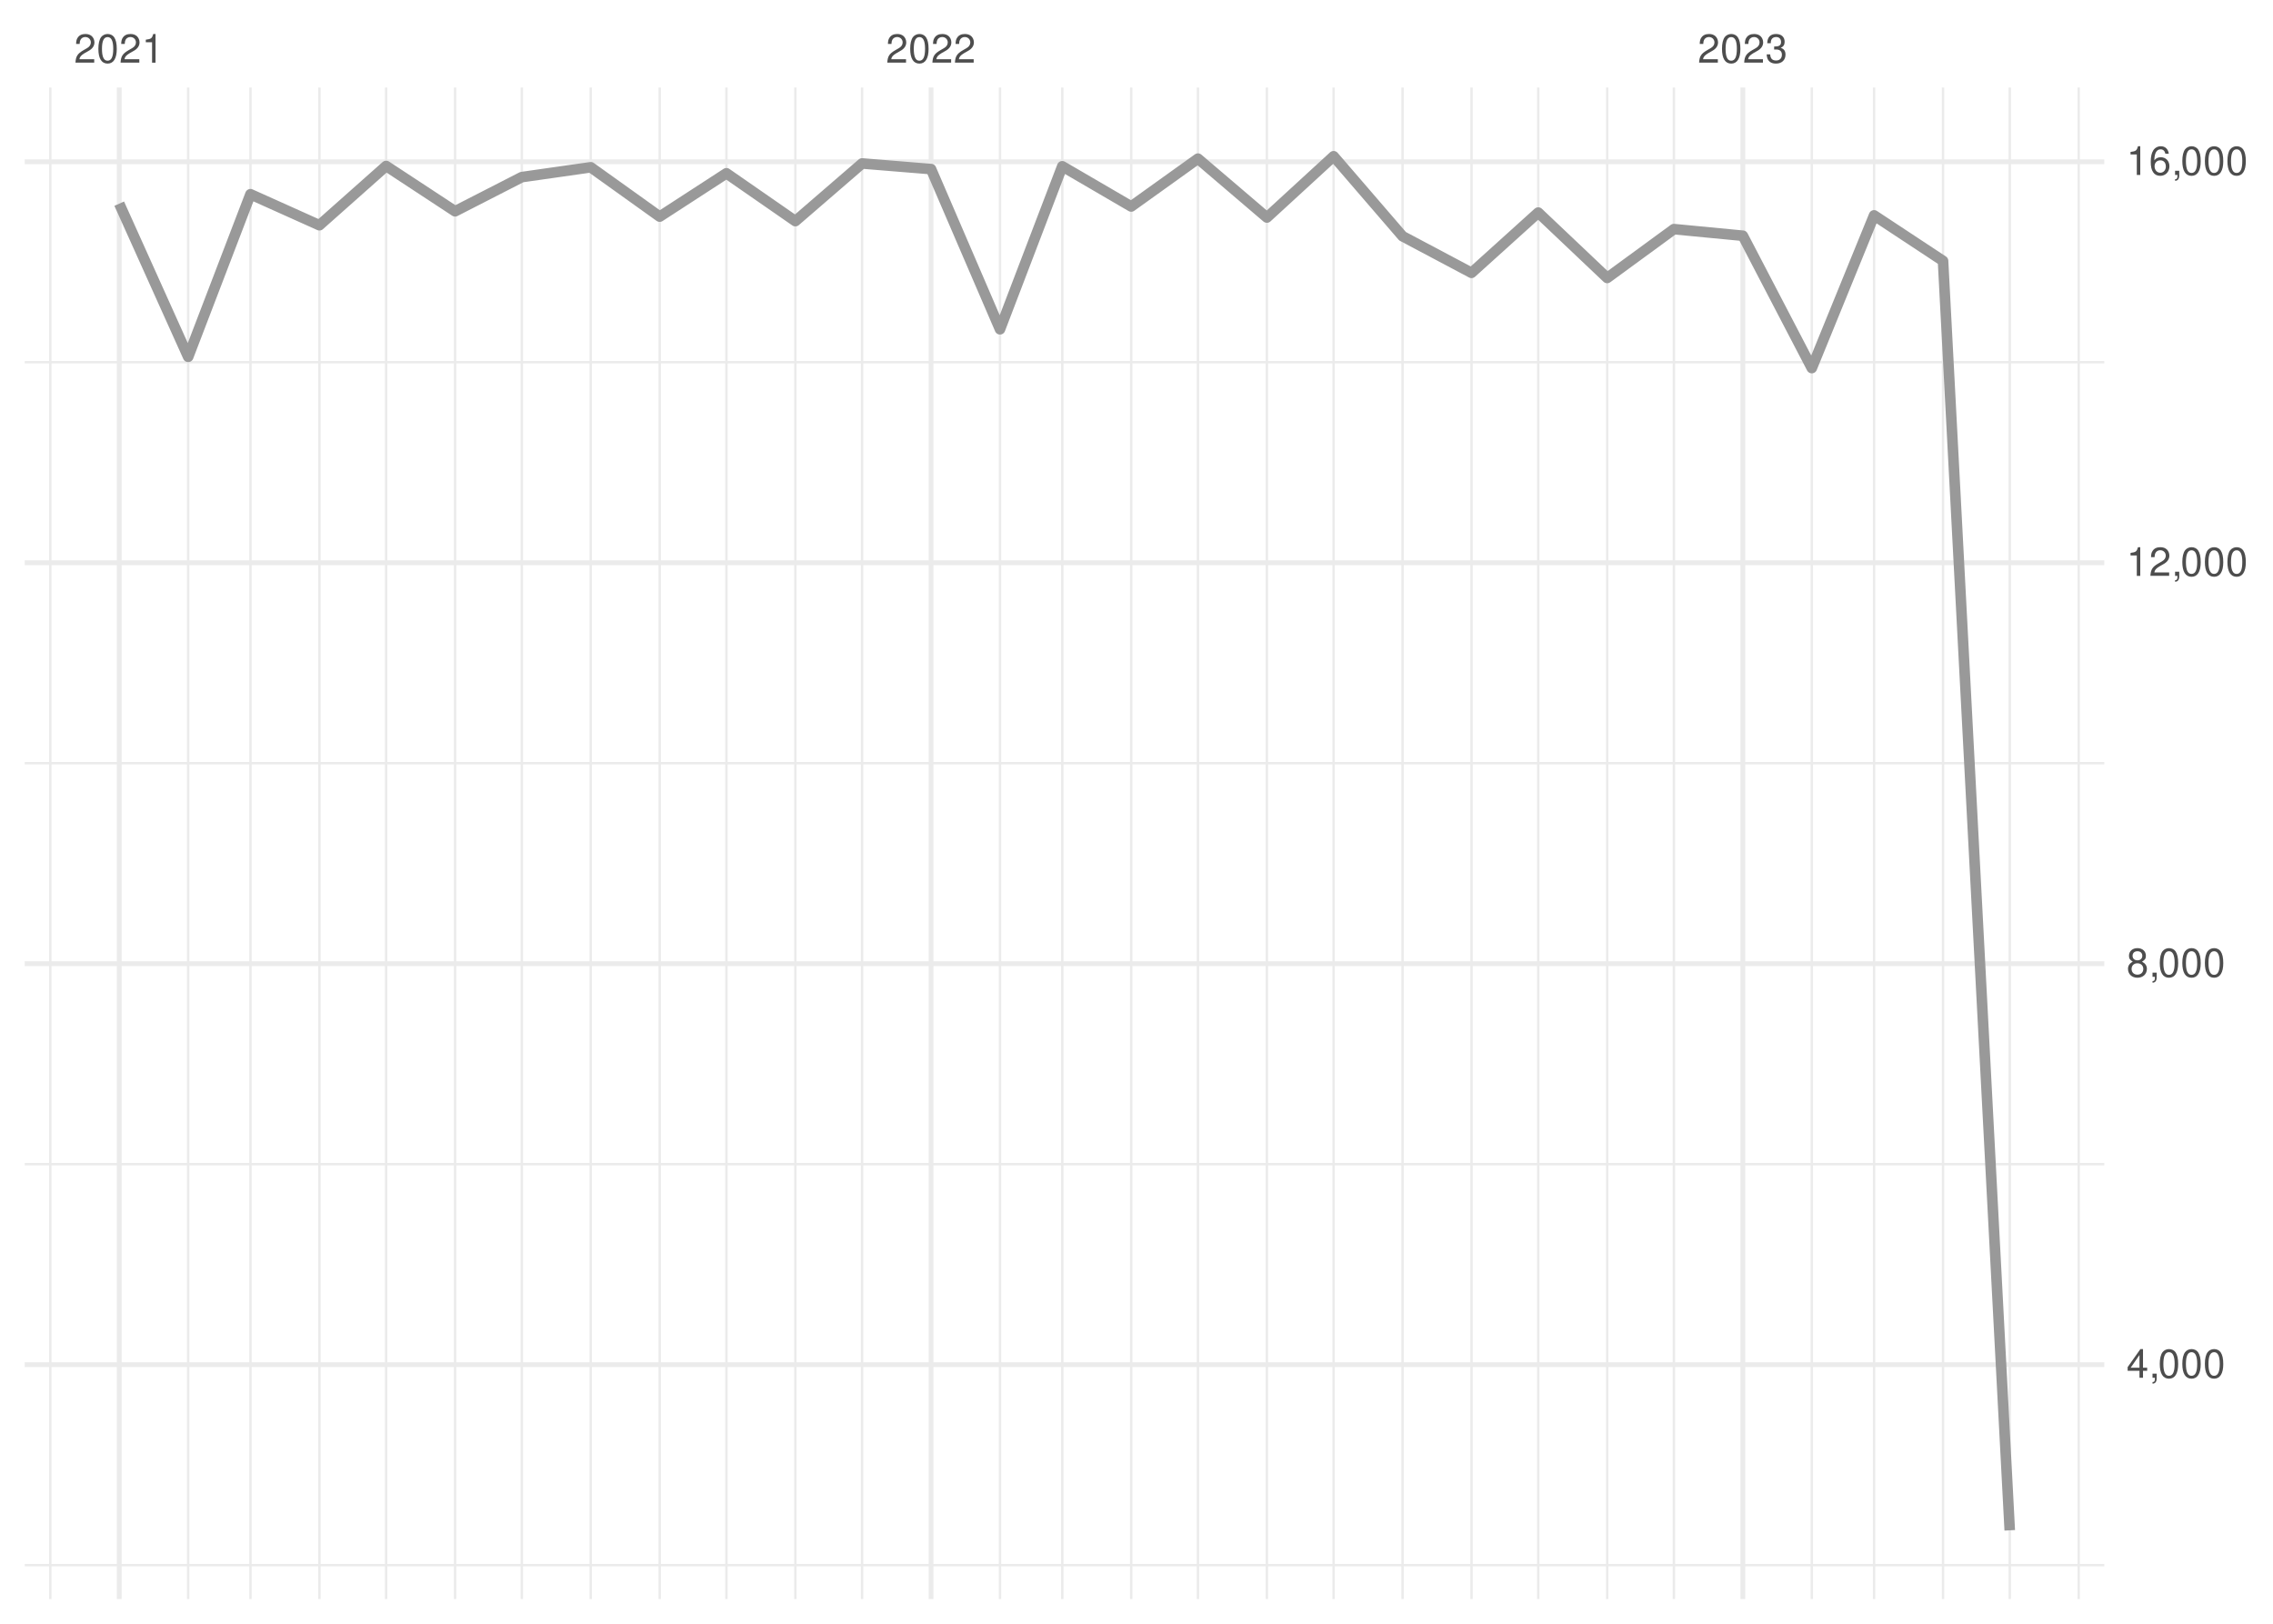
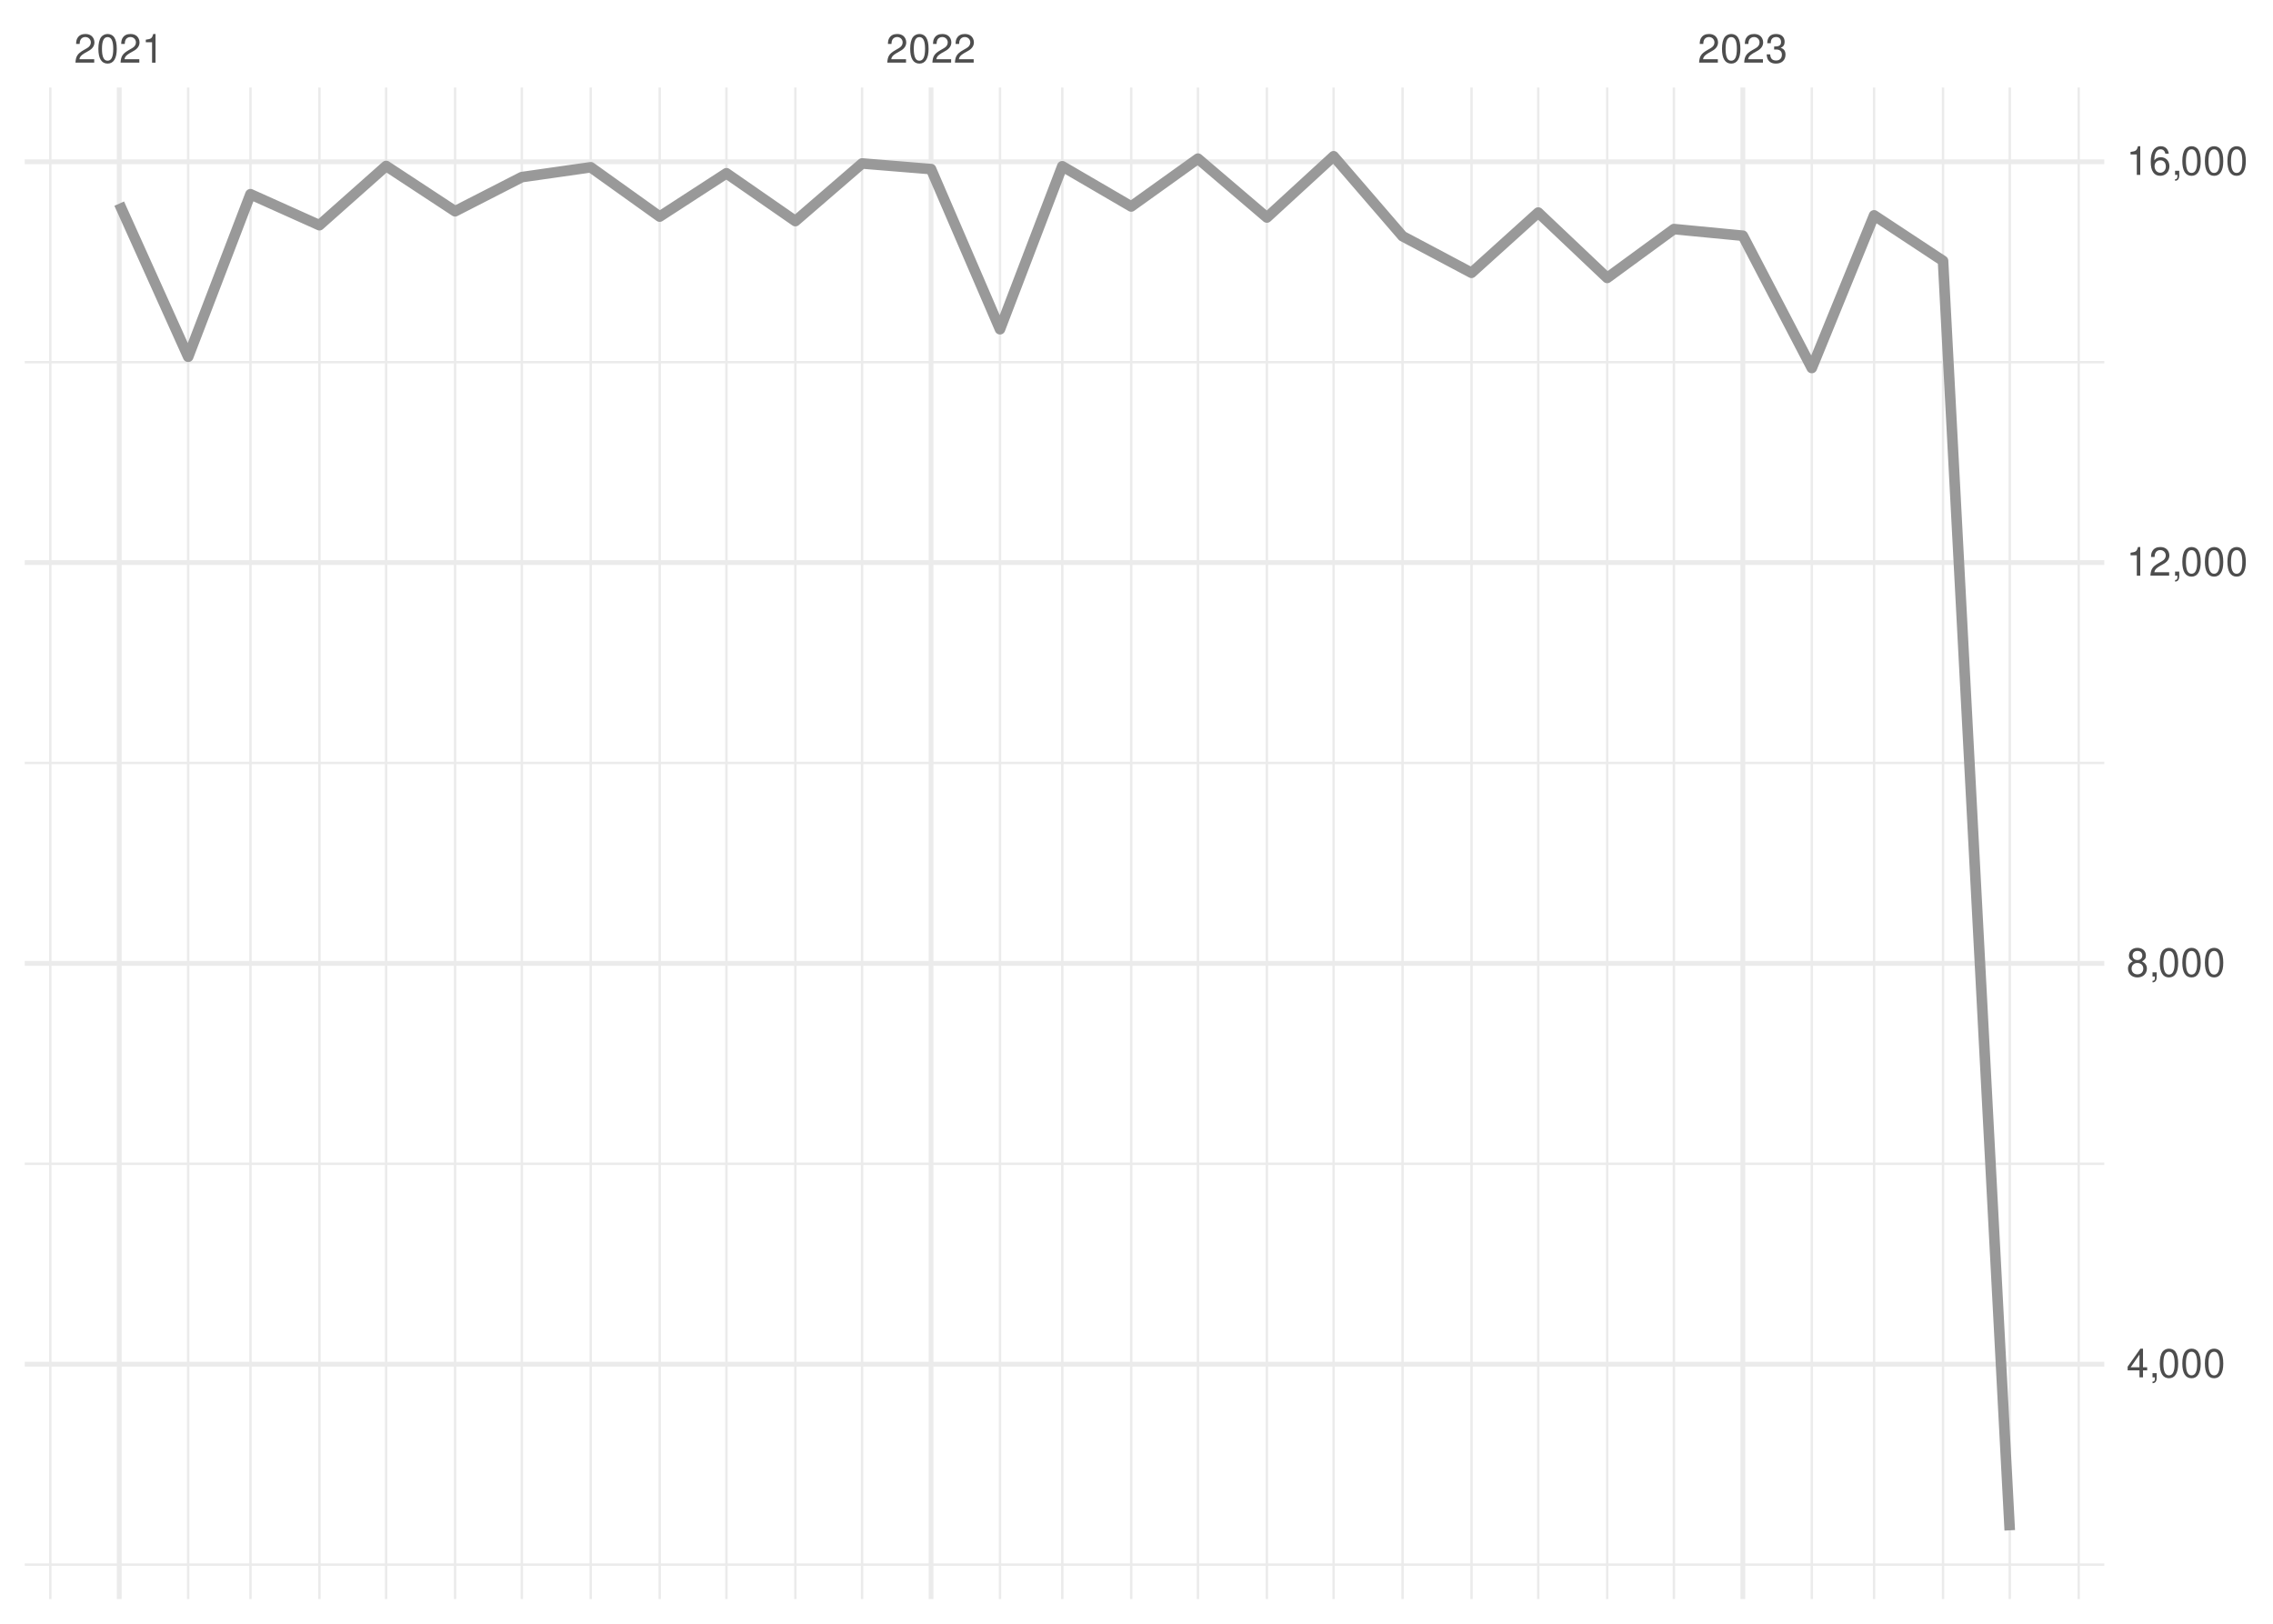
<svg xmlns="http://www.w3.org/2000/svg" xmlns:xlink="http://www.w3.org/1999/xlink" width="504pt" height="360pt" viewBox="0 0 504 360" version="1.1">
  <defs>
    <g>
      <symbol overflow="visible" id="glyph0-0">
        <path style="stroke:none;" d="" />
      </symbol>
      <symbol overflow="visible" id="glyph0-1">
        <path style="stroke:none;" d="M 4.453 -0.766 L 1.172 -0.766 C 1.25 -1.297 1.531 -1.625 2.297 -2.094 L 3.172 -2.594 C 4.047 -3.062 4.5 -3.719 4.5 -4.5 C 4.5 -5.031 4.281 -5.531 3.922 -5.875 C 3.547 -6.203 3.094 -6.359 2.5 -6.359 C 1.703 -6.359 1.125 -6.078 0.781 -5.531 C 0.547 -5.203 0.453 -4.797 0.438 -4.156 L 1.219 -4.156 C 1.234 -4.594 1.297 -4.844 1.406 -5.062 C 1.594 -5.438 2 -5.688 2.469 -5.688 C 3.172 -5.688 3.703 -5.172 3.703 -4.484 C 3.703 -3.969 3.406 -3.531 2.859 -3.219 L 2.047 -2.75 C 0.75 -2 0.375 -1.406 0.297 -0.016 L 4.453 -0.016 Z M 4.453 -0.766 " />
      </symbol>
      <symbol overflow="visible" id="glyph0-2">
        <path style="stroke:none;" d="M 2.422 -6.359 C 1.844 -6.359 1.312 -6.094 0.984 -5.672 C 0.578 -5.109 0.375 -4.25 0.375 -3.078 C 0.375 -0.938 1.078 0.203 2.422 0.203 C 3.734 0.203 4.453 -0.938 4.453 -3.031 C 4.453 -4.25 4.266 -5.078 3.859 -5.672 C 3.531 -6.109 3.016 -6.359 2.422 -6.359 Z M 2.422 -5.672 C 3.25 -5.672 3.672 -4.828 3.672 -3.094 C 3.672 -1.281 3.266 -0.438 2.406 -0.438 C 1.578 -0.438 1.172 -1.312 1.172 -3.062 C 1.172 -4.828 1.578 -5.672 2.422 -5.672 Z M 2.422 -5.672 " />
      </symbol>
      <symbol overflow="visible" id="glyph0-3">
        <path style="stroke:none;" d="M 2.281 -4.531 L 2.281 0 L 3.047 0 L 3.047 -6.359 L 2.547 -6.359 C 2.266 -5.391 2.094 -5.25 0.891 -5.094 L 0.891 -4.531 Z M 2.281 -4.531 " />
      </symbol>
      <symbol overflow="visible" id="glyph0-4">
        <path style="stroke:none;" d="M 1.938 -2.922 L 2.359 -2.922 C 3.203 -2.922 3.656 -2.531 3.656 -1.766 C 3.656 -0.969 3.172 -0.484 2.375 -0.484 C 1.516 -0.484 1.109 -0.922 1.062 -1.844 L 0.281 -1.844 C 0.312 -1.344 0.406 -1 0.547 -0.719 C 0.875 -0.109 1.484 0.203 2.344 0.203 C 3.625 0.203 4.453 -0.578 4.453 -1.781 C 4.453 -2.594 4.141 -3.031 3.391 -3.297 C 3.969 -3.531 4.266 -3.969 4.266 -4.609 C 4.266 -5.703 3.547 -6.359 2.359 -6.359 C 1.109 -6.359 0.438 -5.656 0.406 -4.312 L 1.188 -4.312 C 1.203 -4.703 1.234 -4.922 1.328 -5.109 C 1.5 -5.469 1.891 -5.688 2.375 -5.688 C 3.062 -5.688 3.469 -5.266 3.469 -4.578 C 3.469 -4.141 3.312 -3.859 2.969 -3.719 C 2.766 -3.625 2.484 -3.594 1.938 -3.578 Z M 1.938 -2.922 " />
      </symbol>
      <symbol overflow="visible" id="glyph0-5">
        <path style="stroke:none;" d="M 2.875 -1.547 L 2.875 0 L 3.656 0 L 3.656 -1.547 L 4.578 -1.547 L 4.578 -2.234 L 3.656 -2.234 L 3.656 -6.359 L 3.078 -6.359 L 0.25 -2.359 L 0.25 -1.547 Z M 2.875 -2.234 L 0.922 -2.234 L 2.875 -5.047 Z M 2.875 -2.234 " />
      </symbol>
      <symbol overflow="visible" id="glyph0-6">
        <path style="stroke:none;" d="M 0.766 -0.922 L 0.766 0 L 1.297 0 L 1.297 0.156 C 1.297 0.766 1.172 0.938 0.766 0.953 L 0.766 1.297 C 1.344 1.312 1.688 0.891 1.688 0.141 L 1.688 -0.922 Z M 0.766 -0.922 " />
      </symbol>
      <symbol overflow="visible" id="glyph0-7">
        <path style="stroke:none;" d="M 3.438 -3.359 C 4.094 -3.75 4.297 -4.062 4.297 -4.656 C 4.297 -5.672 3.531 -6.359 2.422 -6.359 C 1.312 -6.359 0.547 -5.672 0.547 -4.672 C 0.547 -4.062 0.75 -3.75 1.391 -3.359 C 0.672 -2.984 0.328 -2.469 0.328 -1.766 C 0.328 -0.609 1.172 0.203 2.422 0.203 C 3.656 0.203 4.516 -0.609 4.516 -1.766 C 4.516 -2.469 4.156 -2.984 3.438 -3.359 Z M 2.422 -5.672 C 3.078 -5.672 3.5 -5.281 3.5 -4.641 C 3.5 -4.047 3.062 -3.656 2.422 -3.656 C 1.766 -3.656 1.344 -4.047 1.344 -4.656 C 1.344 -5.281 1.766 -5.672 2.422 -5.672 Z M 2.422 -3 C 3.188 -3 3.719 -2.484 3.719 -1.75 C 3.719 -0.984 3.203 -0.484 2.406 -0.484 C 1.641 -0.484 1.125 -1 1.125 -1.734 C 1.125 -2.5 1.641 -3 2.422 -3 Z M 2.422 -3 " />
      </symbol>
      <symbol overflow="visible" id="glyph0-8">
        <path style="stroke:none;" d="M 4.375 -4.703 C 4.234 -5.75 3.562 -6.359 2.609 -6.359 C 1.922 -6.359 1.312 -6.031 0.938 -5.453 C 0.547 -4.828 0.375 -4.062 0.375 -2.906 C 0.375 -1.828 0.531 -1.156 0.906 -0.594 C 1.234 -0.078 1.781 0.203 2.469 0.203 C 3.656 0.203 4.516 -0.688 4.516 -1.922 C 4.516 -3.094 3.719 -3.922 2.609 -3.922 C 1.984 -3.922 1.5 -3.688 1.172 -3.234 C 1.172 -4.797 1.672 -5.672 2.562 -5.672 C 3.109 -5.672 3.484 -5.328 3.609 -4.703 Z M 2.5 -3.234 C 3.25 -3.234 3.719 -2.703 3.719 -1.859 C 3.719 -1.062 3.188 -0.484 2.484 -0.484 C 1.766 -0.484 1.219 -1.094 1.219 -1.906 C 1.219 -2.688 1.734 -3.234 2.5 -3.234 Z M 2.5 -3.234 " />
      </symbol>
    </g>
    <clipPath id="clip1">
      <path d="M 5.48 346 L 466.59 346 L 466.59 348 L 5.48 348 Z M 5.48 346 " />
    </clipPath>
    <clipPath id="clip2">
      <path d="M 5.48 257 L 466.59 257 L 466.59 259 L 5.48 259 Z M 5.48 257 " />
    </clipPath>
    <clipPath id="clip3">
      <path d="M 5.48 168 L 466.59 168 L 466.59 170 L 5.48 170 Z M 5.48 168 " />
    </clipPath>
    <clipPath id="clip4">
      <path d="M 5.48 80 L 466.59 80 L 466.59 81 L 5.48 81 Z M 5.48 80 " />
    </clipPath>
    <clipPath id="clip5">
      <path d="M 10 19.41 L 12 19.41 L 12 354.52 L 10 354.52 Z M 10 19.41 " />
    </clipPath>
    <clipPath id="clip6">
      <path d="M 41 19.41 L 42 19.41 L 42 354.52 L 41 354.52 Z M 41 19.41 " />
    </clipPath>
    <clipPath id="clip7">
      <path d="M 55 19.41 L 56 19.41 L 56 354.52 L 55 354.52 Z M 55 19.41 " />
    </clipPath>
    <clipPath id="clip8">
      <path d="M 70 19.41 L 72 19.41 L 72 354.52 L 70 354.52 Z M 70 19.41 " />
    </clipPath>
    <clipPath id="clip9">
      <path d="M 85 19.41 L 86 19.41 L 86 354.52 L 85 354.52 Z M 85 19.41 " />
    </clipPath>
    <clipPath id="clip10">
      <path d="M 100 19.41 L 102 19.41 L 102 354.52 L 100 354.52 Z M 100 19.41 " />
    </clipPath>
    <clipPath id="clip11">
      <path d="M 115 19.41 L 116 19.41 L 116 354.52 L 115 354.52 Z M 115 19.41 " />
    </clipPath>
    <clipPath id="clip12">
      <path d="M 130 19.41 L 132 19.41 L 132 354.52 L 130 354.52 Z M 130 19.41 " />
    </clipPath>
    <clipPath id="clip13">
      <path d="M 146 19.41 L 147 19.41 L 147 354.52 L 146 354.52 Z M 146 19.41 " />
    </clipPath>
    <clipPath id="clip14">
      <path d="M 160 19.41 L 162 19.41 L 162 354.52 L 160 354.52 Z M 160 19.41 " />
    </clipPath>
    <clipPath id="clip15">
      <path d="M 176 19.41 L 177 19.41 L 177 354.52 L 176 354.52 Z M 176 19.41 " />
    </clipPath>
    <clipPath id="clip16">
      <path d="M 190 19.41 L 192 19.41 L 192 354.52 L 190 354.52 Z M 190 19.41 " />
    </clipPath>
    <clipPath id="clip17">
      <path d="M 221 19.41 L 222 19.41 L 222 354.52 L 221 354.52 Z M 221 19.41 " />
    </clipPath>
    <clipPath id="clip18">
      <path d="M 235 19.41 L 236 19.41 L 236 354.52 L 235 354.52 Z M 235 19.41 " />
    </clipPath>
    <clipPath id="clip19">
      <path d="M 250 19.41 L 252 19.41 L 252 354.52 L 250 354.52 Z M 250 19.41 " />
    </clipPath>
    <clipPath id="clip20">
      <path d="M 265 19.41 L 266 19.41 L 266 354.52 L 265 354.52 Z M 265 19.41 " />
    </clipPath>
    <clipPath id="clip21">
      <path d="M 280 19.41 L 282 19.41 L 282 354.52 L 280 354.52 Z M 280 19.41 " />
    </clipPath>
    <clipPath id="clip22">
      <path d="M 295 19.41 L 296 19.41 L 296 354.52 L 295 354.52 Z M 295 19.41 " />
    </clipPath>
    <clipPath id="clip23">
      <path d="M 310 19.41 L 312 19.41 L 312 354.52 L 310 354.52 Z M 310 19.41 " />
    </clipPath>
    <clipPath id="clip24">
      <path d="M 326 19.41 L 327 19.41 L 327 354.52 L 326 354.52 Z M 326 19.41 " />
    </clipPath>
    <clipPath id="clip25">
      <path d="M 340 19.41 L 342 19.41 L 342 354.52 L 340 354.52 Z M 340 19.41 " />
    </clipPath>
    <clipPath id="clip26">
      <path d="M 356 19.41 L 357 19.41 L 357 354.52 L 356 354.52 Z M 356 19.41 " />
    </clipPath>
    <clipPath id="clip27">
      <path d="M 370 19.41 L 372 19.41 L 372 354.52 L 370 354.52 Z M 370 19.41 " />
    </clipPath>
    <clipPath id="clip28">
      <path d="M 401 19.41 L 403 19.41 L 403 354.52 L 401 354.52 Z M 401 19.41 " />
    </clipPath>
    <clipPath id="clip29">
      <path d="M 415 19.41 L 416 19.41 L 416 354.52 L 415 354.52 Z M 415 19.41 " />
    </clipPath>
    <clipPath id="clip30">
      <path d="M 430 19.41 L 432 19.41 L 432 354.52 L 430 354.52 Z M 430 19.41 " />
    </clipPath>
    <clipPath id="clip31">
      <path d="M 445 19.41 L 446 19.41 L 446 354.52 L 445 354.52 Z M 445 19.41 " />
    </clipPath>
    <clipPath id="clip32">
      <path d="M 460 19.41 L 462 19.41 L 462 354.52 L 460 354.52 Z M 460 19.41 " />
    </clipPath>
    <clipPath id="clip33">
-       <path d="M 5.48 302 L 466.59 302 L 466.59 304 L 5.48 304 Z M 5.48 302 " />
+       <path d="M 5.48 301 L 466.59 301 L 466.59 303 L 5.48 303 Z M 5.48 301 " />
    </clipPath>
    <clipPath id="clip34">
      <path d="M 5.48 213 L 466.59 213 L 466.59 215 L 5.48 215 Z M 5.48 213 " />
    </clipPath>
    <clipPath id="clip35">
      <path d="M 5.48 124 L 466.59 124 L 466.59 126 L 5.48 126 Z M 5.48 124 " />
    </clipPath>
    <clipPath id="clip36">
      <path d="M 5.48 35 L 466.59 35 L 466.59 37 L 5.48 37 Z M 5.48 35 " />
    </clipPath>
    <clipPath id="clip37">
      <path d="M 25 19.41 L 27 19.41 L 27 354.52 L 25 354.52 Z M 25 19.41 " />
    </clipPath>
    <clipPath id="clip38">
      <path d="M 205 19.41 L 207 19.41 L 207 354.52 L 205 354.52 Z M 205 19.41 " />
    </clipPath>
    <clipPath id="clip39">
      <path d="M 385 19.41 L 387 19.41 L 387 354.52 L 385 354.52 Z M 385 19.41 " />
    </clipPath>
  </defs>
  <g id="surface26">
    <rect x="0" y="0" width="504" height="360" style="fill:rgb(100%,100%,100%);fill-opacity:1;stroke:none;" />
    <g clip-path="url(#clip1)" clip-rule="nonzero">
-       <path style="fill:none;stroke-width:0.533;stroke-linecap:butt;stroke-linejoin:round;stroke:rgb(92.157%,92.157%,92.157%);stroke-opacity:1;stroke-miterlimit:10;" d="M 5.48 347 L 466.59 347 " />
+       <path style="fill:none;stroke-width:0.533;stroke-linecap:butt;stroke-linejoin:round;stroke:rgb(92.157%,92.157%,92.157%);stroke-opacity:1;stroke-miterlimit:10;" d="M 5.48 346.887 L 466.59 346.887 " />
    </g>
    <g clip-path="url(#clip2)" clip-rule="nonzero">
-       <path style="fill:none;stroke-width:0.533;stroke-linecap:butt;stroke-linejoin:round;stroke:rgb(92.157%,92.157%,92.157%);stroke-opacity:1;stroke-miterlimit:10;" d="M 5.48 258.105 L 466.59 258.105 " />
+       <path style="fill:none;stroke-width:0.533;stroke-linecap:butt;stroke-linejoin:round;stroke:rgb(92.157%,92.157%,92.157%);stroke-opacity:1;stroke-miterlimit:10;" d="M 5.48 258.023 L 466.59 258.023 " />
    </g>
    <g clip-path="url(#clip3)" clip-rule="nonzero">
-       <path style="fill:none;stroke-width:0.533;stroke-linecap:butt;stroke-linejoin:round;stroke:rgb(92.157%,92.157%,92.157%);stroke-opacity:1;stroke-miterlimit:10;" d="M 5.48 169.207 L 466.59 169.207 " />
+       <path style="fill:none;stroke-width:0.533;stroke-linecap:butt;stroke-linejoin:round;stroke:rgb(92.157%,92.157%,92.157%);stroke-opacity:1;stroke-miterlimit:10;" d="M 5.48 169.16 L 466.59 169.16 " />
    </g>
    <g clip-path="url(#clip4)" clip-rule="nonzero">
-       <path style="fill:none;stroke-width:0.533;stroke-linecap:butt;stroke-linejoin:round;stroke:rgb(92.157%,92.157%,92.157%);stroke-opacity:1;stroke-miterlimit:10;" d="M 5.48 80.312 L 466.59 80.312 " />
+       <path style="fill:none;stroke-width:0.533;stroke-linecap:butt;stroke-linejoin:round;stroke:rgb(92.157%,92.157%,92.157%);stroke-opacity:1;stroke-miterlimit:10;" d="M 5.48 80.297 L 466.59 80.297 " />
    </g>
    <g clip-path="url(#clip5)" clip-rule="nonzero">
      <path style="fill:none;stroke-width:0.533;stroke-linecap:butt;stroke-linejoin:round;stroke:rgb(92.157%,92.157%,92.157%);stroke-opacity:1;stroke-miterlimit:10;" d="M 11.152 354.52 L 11.152 19.41 " />
    </g>
    <g clip-path="url(#clip6)" clip-rule="nonzero">
      <path style="fill:none;stroke-width:0.533;stroke-linecap:butt;stroke-linejoin:round;stroke:rgb(92.157%,92.157%,92.157%);stroke-opacity:1;stroke-miterlimit:10;" d="M 41.727 354.52 L 41.727 19.41 " />
    </g>
    <g clip-path="url(#clip7)" clip-rule="nonzero">
      <path style="fill:none;stroke-width:0.533;stroke-linecap:butt;stroke-linejoin:round;stroke:rgb(92.157%,92.157%,92.157%);stroke-opacity:1;stroke-miterlimit:10;" d="M 55.535 354.52 L 55.535 19.41 " />
    </g>
    <g clip-path="url(#clip8)" clip-rule="nonzero">
      <path style="fill:none;stroke-width:0.533;stroke-linecap:butt;stroke-linejoin:round;stroke:rgb(92.157%,92.157%,92.157%);stroke-opacity:1;stroke-miterlimit:10;" d="M 70.824 354.52 L 70.824 19.41 " />
    </g>
    <g clip-path="url(#clip9)" clip-rule="nonzero">
      <path style="fill:none;stroke-width:0.533;stroke-linecap:butt;stroke-linejoin:round;stroke:rgb(92.157%,92.157%,92.157%);stroke-opacity:1;stroke-miterlimit:10;" d="M 85.617 354.52 L 85.617 19.41 " />
    </g>
    <g clip-path="url(#clip10)" clip-rule="nonzero">
      <path style="fill:none;stroke-width:0.533;stroke-linecap:butt;stroke-linejoin:round;stroke:rgb(92.157%,92.157%,92.157%);stroke-opacity:1;stroke-miterlimit:10;" d="M 100.906 354.52 L 100.906 19.41 " />
    </g>
    <g clip-path="url(#clip11)" clip-rule="nonzero">
      <path style="fill:none;stroke-width:0.533;stroke-linecap:butt;stroke-linejoin:round;stroke:rgb(92.157%,92.157%,92.157%);stroke-opacity:1;stroke-miterlimit:10;" d="M 115.703 354.52 L 115.703 19.41 " />
    </g>
    <g clip-path="url(#clip12)" clip-rule="nonzero">
      <path style="fill:none;stroke-width:0.533;stroke-linecap:butt;stroke-linejoin:round;stroke:rgb(92.157%,92.157%,92.157%);stroke-opacity:1;stroke-miterlimit:10;" d="M 130.988 354.52 L 130.988 19.41 " />
    </g>
    <g clip-path="url(#clip13)" clip-rule="nonzero">
      <path style="fill:none;stroke-width:0.533;stroke-linecap:butt;stroke-linejoin:round;stroke:rgb(92.157%,92.157%,92.157%);stroke-opacity:1;stroke-miterlimit:10;" d="M 146.277 354.52 L 146.277 19.41 " />
    </g>
    <g clip-path="url(#clip14)" clip-rule="nonzero">
      <path style="fill:none;stroke-width:0.533;stroke-linecap:butt;stroke-linejoin:round;stroke:rgb(92.157%,92.157%,92.157%);stroke-opacity:1;stroke-miterlimit:10;" d="M 161.074 354.52 L 161.074 19.41 " />
    </g>
    <g clip-path="url(#clip15)" clip-rule="nonzero">
      <path style="fill:none;stroke-width:0.533;stroke-linecap:butt;stroke-linejoin:round;stroke:rgb(92.157%,92.157%,92.157%);stroke-opacity:1;stroke-miterlimit:10;" d="M 176.359 354.52 L 176.359 19.41 " />
    </g>
    <g clip-path="url(#clip16)" clip-rule="nonzero">
      <path style="fill:none;stroke-width:0.533;stroke-linecap:butt;stroke-linejoin:round;stroke:rgb(92.157%,92.157%,92.157%);stroke-opacity:1;stroke-miterlimit:10;" d="M 191.156 354.52 L 191.156 19.41 " />
    </g>
    <g clip-path="url(#clip17)" clip-rule="nonzero">
      <path style="fill:none;stroke-width:0.533;stroke-linecap:butt;stroke-linejoin:round;stroke:rgb(92.157%,92.157%,92.157%);stroke-opacity:1;stroke-miterlimit:10;" d="M 221.734 354.52 L 221.734 19.41 " />
    </g>
    <g clip-path="url(#clip18)" clip-rule="nonzero">
      <path style="fill:none;stroke-width:0.533;stroke-linecap:butt;stroke-linejoin:round;stroke:rgb(92.157%,92.157%,92.157%);stroke-opacity:1;stroke-miterlimit:10;" d="M 235.543 354.52 L 235.543 19.41 " />
    </g>
    <g clip-path="url(#clip19)" clip-rule="nonzero">
      <path style="fill:none;stroke-width:0.533;stroke-linecap:butt;stroke-linejoin:round;stroke:rgb(92.157%,92.157%,92.157%);stroke-opacity:1;stroke-miterlimit:10;" d="M 250.828 354.52 L 250.828 19.41 " />
    </g>
    <g clip-path="url(#clip20)" clip-rule="nonzero">
      <path style="fill:none;stroke-width:0.533;stroke-linecap:butt;stroke-linejoin:round;stroke:rgb(92.157%,92.157%,92.157%);stroke-opacity:1;stroke-miterlimit:10;" d="M 265.625 354.52 L 265.625 19.41 " />
    </g>
    <g clip-path="url(#clip21)" clip-rule="nonzero">
      <path style="fill:none;stroke-width:0.533;stroke-linecap:butt;stroke-linejoin:round;stroke:rgb(92.157%,92.157%,92.157%);stroke-opacity:1;stroke-miterlimit:10;" d="M 280.914 354.52 L 280.914 19.41 " />
    </g>
    <g clip-path="url(#clip22)" clip-rule="nonzero">
      <path style="fill:none;stroke-width:0.533;stroke-linecap:butt;stroke-linejoin:round;stroke:rgb(92.157%,92.157%,92.157%);stroke-opacity:1;stroke-miterlimit:10;" d="M 295.707 354.52 L 295.707 19.41 " />
    </g>
    <g clip-path="url(#clip23)" clip-rule="nonzero">
      <path style="fill:none;stroke-width:0.533;stroke-linecap:butt;stroke-linejoin:round;stroke:rgb(92.157%,92.157%,92.157%);stroke-opacity:1;stroke-miterlimit:10;" d="M 310.996 354.52 L 310.996 19.41 " />
    </g>
    <g clip-path="url(#clip24)" clip-rule="nonzero">
      <path style="fill:none;stroke-width:0.533;stroke-linecap:butt;stroke-linejoin:round;stroke:rgb(92.157%,92.157%,92.157%);stroke-opacity:1;stroke-miterlimit:10;" d="M 326.285 354.52 L 326.285 19.41 " />
    </g>
    <g clip-path="url(#clip25)" clip-rule="nonzero">
      <path style="fill:none;stroke-width:0.533;stroke-linecap:butt;stroke-linejoin:round;stroke:rgb(92.157%,92.157%,92.157%);stroke-opacity:1;stroke-miterlimit:10;" d="M 341.078 354.52 L 341.078 19.41 " />
    </g>
    <g clip-path="url(#clip26)" clip-rule="nonzero">
      <path style="fill:none;stroke-width:0.533;stroke-linecap:butt;stroke-linejoin:round;stroke:rgb(92.157%,92.157%,92.157%);stroke-opacity:1;stroke-miterlimit:10;" d="M 356.367 354.52 L 356.367 19.41 " />
    </g>
    <g clip-path="url(#clip27)" clip-rule="nonzero">
      <path style="fill:none;stroke-width:0.533;stroke-linecap:butt;stroke-linejoin:round;stroke:rgb(92.157%,92.157%,92.157%);stroke-opacity:1;stroke-miterlimit:10;" d="M 371.16 354.52 L 371.16 19.41 " />
    </g>
    <g clip-path="url(#clip28)" clip-rule="nonzero">
      <path style="fill:none;stroke-width:0.533;stroke-linecap:butt;stroke-linejoin:round;stroke:rgb(92.157%,92.157%,92.157%);stroke-opacity:1;stroke-miterlimit:10;" d="M 401.738 354.52 L 401.738 19.41 " />
    </g>
    <g clip-path="url(#clip29)" clip-rule="nonzero">
      <path style="fill:none;stroke-width:0.533;stroke-linecap:butt;stroke-linejoin:round;stroke:rgb(92.157%,92.157%,92.157%);stroke-opacity:1;stroke-miterlimit:10;" d="M 415.547 354.52 L 415.547 19.41 " />
    </g>
    <g clip-path="url(#clip30)" clip-rule="nonzero">
      <path style="fill:none;stroke-width:0.533;stroke-linecap:butt;stroke-linejoin:round;stroke:rgb(92.157%,92.157%,92.157%);stroke-opacity:1;stroke-miterlimit:10;" d="M 430.836 354.52 L 430.836 19.41 " />
    </g>
    <g clip-path="url(#clip31)" clip-rule="nonzero">
      <path style="fill:none;stroke-width:0.533;stroke-linecap:butt;stroke-linejoin:round;stroke:rgb(92.157%,92.157%,92.157%);stroke-opacity:1;stroke-miterlimit:10;" d="M 445.629 354.52 L 445.629 19.41 " />
    </g>
    <g clip-path="url(#clip32)" clip-rule="nonzero">
      <path style="fill:none;stroke-width:0.533;stroke-linecap:butt;stroke-linejoin:round;stroke:rgb(92.157%,92.157%,92.157%);stroke-opacity:1;stroke-miterlimit:10;" d="M 460.918 354.52 L 460.918 19.41 " />
    </g>
    <g clip-path="url(#clip33)" clip-rule="nonzero">
-       <path style="fill:none;stroke-width:1.067;stroke-linecap:butt;stroke-linejoin:round;stroke:rgb(92.157%,92.157%,92.157%);stroke-opacity:1;stroke-miterlimit:10;" d="M 5.48 302.551 L 466.59 302.551 " />
+       <path style="fill:none;stroke-width:1.067;stroke-linecap:butt;stroke-linejoin:round;stroke:rgb(92.157%,92.157%,92.157%);stroke-opacity:1;stroke-miterlimit:10;" d="M 5.48 302.453 L 466.59 302.453 " />
    </g>
    <g clip-path="url(#clip34)" clip-rule="nonzero">
-       <path style="fill:none;stroke-width:1.067;stroke-linecap:butt;stroke-linejoin:round;stroke:rgb(92.157%,92.157%,92.157%);stroke-opacity:1;stroke-miterlimit:10;" d="M 5.48 213.656 L 466.59 213.656 " />
+       <path style="fill:none;stroke-width:1.067;stroke-linecap:butt;stroke-linejoin:round;stroke:rgb(92.157%,92.157%,92.157%);stroke-opacity:1;stroke-miterlimit:10;" d="M 5.48 213.59 L 466.59 213.59 " />
    </g>
    <g clip-path="url(#clip35)" clip-rule="nonzero">
-       <path style="fill:none;stroke-width:1.067;stroke-linecap:butt;stroke-linejoin:round;stroke:rgb(92.157%,92.157%,92.157%);stroke-opacity:1;stroke-miterlimit:10;" d="M 5.48 124.762 L 466.59 124.762 " />
+       <path style="fill:none;stroke-width:1.067;stroke-linecap:butt;stroke-linejoin:round;stroke:rgb(92.157%,92.157%,92.157%);stroke-opacity:1;stroke-miterlimit:10;" d="M 5.48 124.727 L 466.59 124.727 " />
    </g>
    <g clip-path="url(#clip36)" clip-rule="nonzero">
-       <path style="fill:none;stroke-width:1.067;stroke-linecap:butt;stroke-linejoin:round;stroke:rgb(92.157%,92.157%,92.157%);stroke-opacity:1;stroke-miterlimit:10;" d="M 5.48 35.867 L 466.59 35.867 " />
+       <path style="fill:none;stroke-width:1.067;stroke-linecap:butt;stroke-linejoin:round;stroke:rgb(92.157%,92.157%,92.157%);stroke-opacity:1;stroke-miterlimit:10;" d="M 5.48 35.863 L 466.59 35.863 " />
    </g>
    <g clip-path="url(#clip37)" clip-rule="nonzero">
      <path style="fill:none;stroke-width:1.067;stroke-linecap:butt;stroke-linejoin:round;stroke:rgb(92.157%,92.157%,92.157%);stroke-opacity:1;stroke-miterlimit:10;" d="M 26.438 354.52 L 26.438 19.41 " />
    </g>
    <g clip-path="url(#clip38)" clip-rule="nonzero">
      <path style="fill:none;stroke-width:1.067;stroke-linecap:butt;stroke-linejoin:round;stroke:rgb(92.157%,92.157%,92.157%);stroke-opacity:1;stroke-miterlimit:10;" d="M 206.445 354.52 L 206.445 19.41 " />
    </g>
    <g clip-path="url(#clip39)" clip-rule="nonzero">
      <path style="fill:none;stroke-width:1.067;stroke-linecap:butt;stroke-linejoin:round;stroke:rgb(92.157%,92.157%,92.157%);stroke-opacity:1;stroke-miterlimit:10;" d="M 386.449 354.52 L 386.449 19.41 " />
    </g>
-     <path style="fill:none;stroke-width:2.347;stroke-linecap:butt;stroke-linejoin:round;stroke:rgb(60%,60%,60%);stroke-opacity:1;stroke-miterlimit:10;" d="M 26.438 45.156 L 41.727 79.113 L 55.535 43.066 L 70.824 49.934 L 85.617 36.801 L 100.906 46.844 L 115.703 39.266 L 130.988 37.086 L 146.277 48.023 L 161.074 38.422 L 176.359 49.023 L 191.156 36.242 L 206.445 37.488 L 221.734 73 L 235.543 36.867 L 250.828 45.777 L 265.625 35.176 L 280.914 48.223 L 295.707 34.645 L 310.996 52.379 L 326.285 60.488 L 341.078 47.133 L 356.367 61.621 L 371.16 50.801 L 386.449 52.266 L 401.738 81.602 L 415.547 47.754 L 430.836 57.844 L 445.629 339.289 " />
+     <path style="fill:none;stroke-width:2.347;stroke-linecap:butt;stroke-linejoin:round;stroke:rgb(60%,60%,60%);stroke-opacity:1;stroke-miterlimit:10;" d="M 26.438 45.152 L 41.727 79.098 L 55.535 43.062 L 70.824 49.926 L 85.617 36.797 L 100.906 46.84 L 115.703 39.266 L 130.988 37.086 L 146.277 48.016 L 161.074 38.418 L 176.359 49.016 L 191.156 36.242 L 206.445 37.488 L 221.734 72.988 L 235.543 36.863 L 250.828 45.773 L 265.625 35.176 L 280.914 48.219 L 295.707 34.645 L 310.996 52.371 L 326.285 60.48 L 341.078 47.129 L 356.367 61.613 L 371.16 50.793 L 386.449 52.262 L 401.738 81.586 L 415.547 47.75 L 430.836 57.836 L 445.629 339.289 " />
    <g style="fill:rgb(30.196%,30.196%,30.196%);fill-opacity:1;">
      <use xlink:href="#glyph0-1" x="16.438" y="13.896" />
      <use xlink:href="#glyph0-2" x="21.438" y="13.896" />
      <use xlink:href="#glyph0-1" x="26.438" y="13.896" />
      <use xlink:href="#glyph0-3" x="31.438" y="13.896" />
    </g>
    <g style="fill:rgb(30.196%,30.196%,30.196%);fill-opacity:1;">
      <use xlink:href="#glyph0-1" x="196.445" y="13.896" />
      <use xlink:href="#glyph0-2" x="201.445" y="13.896" />
      <use xlink:href="#glyph0-1" x="206.445" y="13.896" />
      <use xlink:href="#glyph0-1" x="211.445" y="13.896" />
    </g>
    <g style="fill:rgb(30.196%,30.196%,30.196%);fill-opacity:1;">
      <use xlink:href="#glyph0-1" x="376.449" y="13.896" />
      <use xlink:href="#glyph0-2" x="381.449" y="13.896" />
      <use xlink:href="#glyph0-1" x="386.449" y="13.896" />
      <use xlink:href="#glyph0-4" x="391.449" y="13.896" />
    </g>
    <g style="fill:rgb(30.196%,30.196%,30.196%);fill-opacity:1;">
-       <use xlink:href="#glyph0-5" x="471.52" y="305.466" />
-       <use xlink:href="#glyph0-6" x="476.52" y="305.466" />
-       <use xlink:href="#glyph0-2" x="478.52" y="305.466" />
-       <use xlink:href="#glyph0-2" x="483.52" y="305.466" />
-       <use xlink:href="#glyph0-2" x="488.52" y="305.466" />
-     </g>
-     <g style="fill:rgb(30.196%,30.196%,30.196%);fill-opacity:1;">
-       <use xlink:href="#glyph0-7" x="471.52" y="216.571" />
-       <use xlink:href="#glyph0-6" x="476.52" y="216.571" />
-       <use xlink:href="#glyph0-2" x="478.52" y="216.571" />
-       <use xlink:href="#glyph0-2" x="483.52" y="216.571" />
-       <use xlink:href="#glyph0-2" x="488.52" y="216.571" />
-     </g>
-     <g style="fill:rgb(30.196%,30.196%,30.196%);fill-opacity:1;">
-       <use xlink:href="#glyph0-3" x="471.52" y="127.677" />
-       <use xlink:href="#glyph0-1" x="476.52" y="127.677" />
-       <use xlink:href="#glyph0-6" x="481.52" y="127.677" />
-       <use xlink:href="#glyph0-2" x="483.52" y="127.677" />
-       <use xlink:href="#glyph0-2" x="488.52" y="127.677" />
-       <use xlink:href="#glyph0-2" x="493.52" y="127.677" />
-     </g>
-     <g style="fill:rgb(30.196%,30.196%,30.196%);fill-opacity:1;">
-       <use xlink:href="#glyph0-3" x="471.52" y="38.782" />
-       <use xlink:href="#glyph0-8" x="476.52" y="38.782" />
-       <use xlink:href="#glyph0-6" x="481.52" y="38.782" />
-       <use xlink:href="#glyph0-2" x="483.52" y="38.782" />
-       <use xlink:href="#glyph0-2" x="488.52" y="38.782" />
-       <use xlink:href="#glyph0-2" x="493.52" y="38.782" />
+       <use xlink:href="#glyph0-5" x="471.52" y="305.368" />
+       <use xlink:href="#glyph0-6" x="476.52" y="305.368" />
+       <use xlink:href="#glyph0-2" x="478.52" y="305.368" />
+       <use xlink:href="#glyph0-2" x="483.52" y="305.368" />
+       <use xlink:href="#glyph0-2" x="488.52" y="305.368" />
+     </g>
+     <g style="fill:rgb(30.196%,30.196%,30.196%);fill-opacity:1;">
+       <use xlink:href="#glyph0-7" x="471.52" y="216.505" />
+       <use xlink:href="#glyph0-6" x="476.52" y="216.505" />
+       <use xlink:href="#glyph0-2" x="478.52" y="216.505" />
+       <use xlink:href="#glyph0-2" x="483.52" y="216.505" />
+       <use xlink:href="#glyph0-2" x="488.52" y="216.505" />
+     </g>
+     <g style="fill:rgb(30.196%,30.196%,30.196%);fill-opacity:1;">
+       <use xlink:href="#glyph0-3" x="471.52" y="127.642" />
+       <use xlink:href="#glyph0-1" x="476.52" y="127.642" />
+       <use xlink:href="#glyph0-6" x="481.52" y="127.642" />
+       <use xlink:href="#glyph0-2" x="483.52" y="127.642" />
+       <use xlink:href="#glyph0-2" x="488.52" y="127.642" />
+       <use xlink:href="#glyph0-2" x="493.52" y="127.642" />
+     </g>
+     <g style="fill:rgb(30.196%,30.196%,30.196%);fill-opacity:1;">
+       <use xlink:href="#glyph0-3" x="471.52" y="38.778" />
+       <use xlink:href="#glyph0-8" x="476.52" y="38.778" />
+       <use xlink:href="#glyph0-6" x="481.52" y="38.778" />
+       <use xlink:href="#glyph0-2" x="483.52" y="38.778" />
+       <use xlink:href="#glyph0-2" x="488.52" y="38.778" />
+       <use xlink:href="#glyph0-2" x="493.52" y="38.778" />
    </g>
  </g>
</svg>
